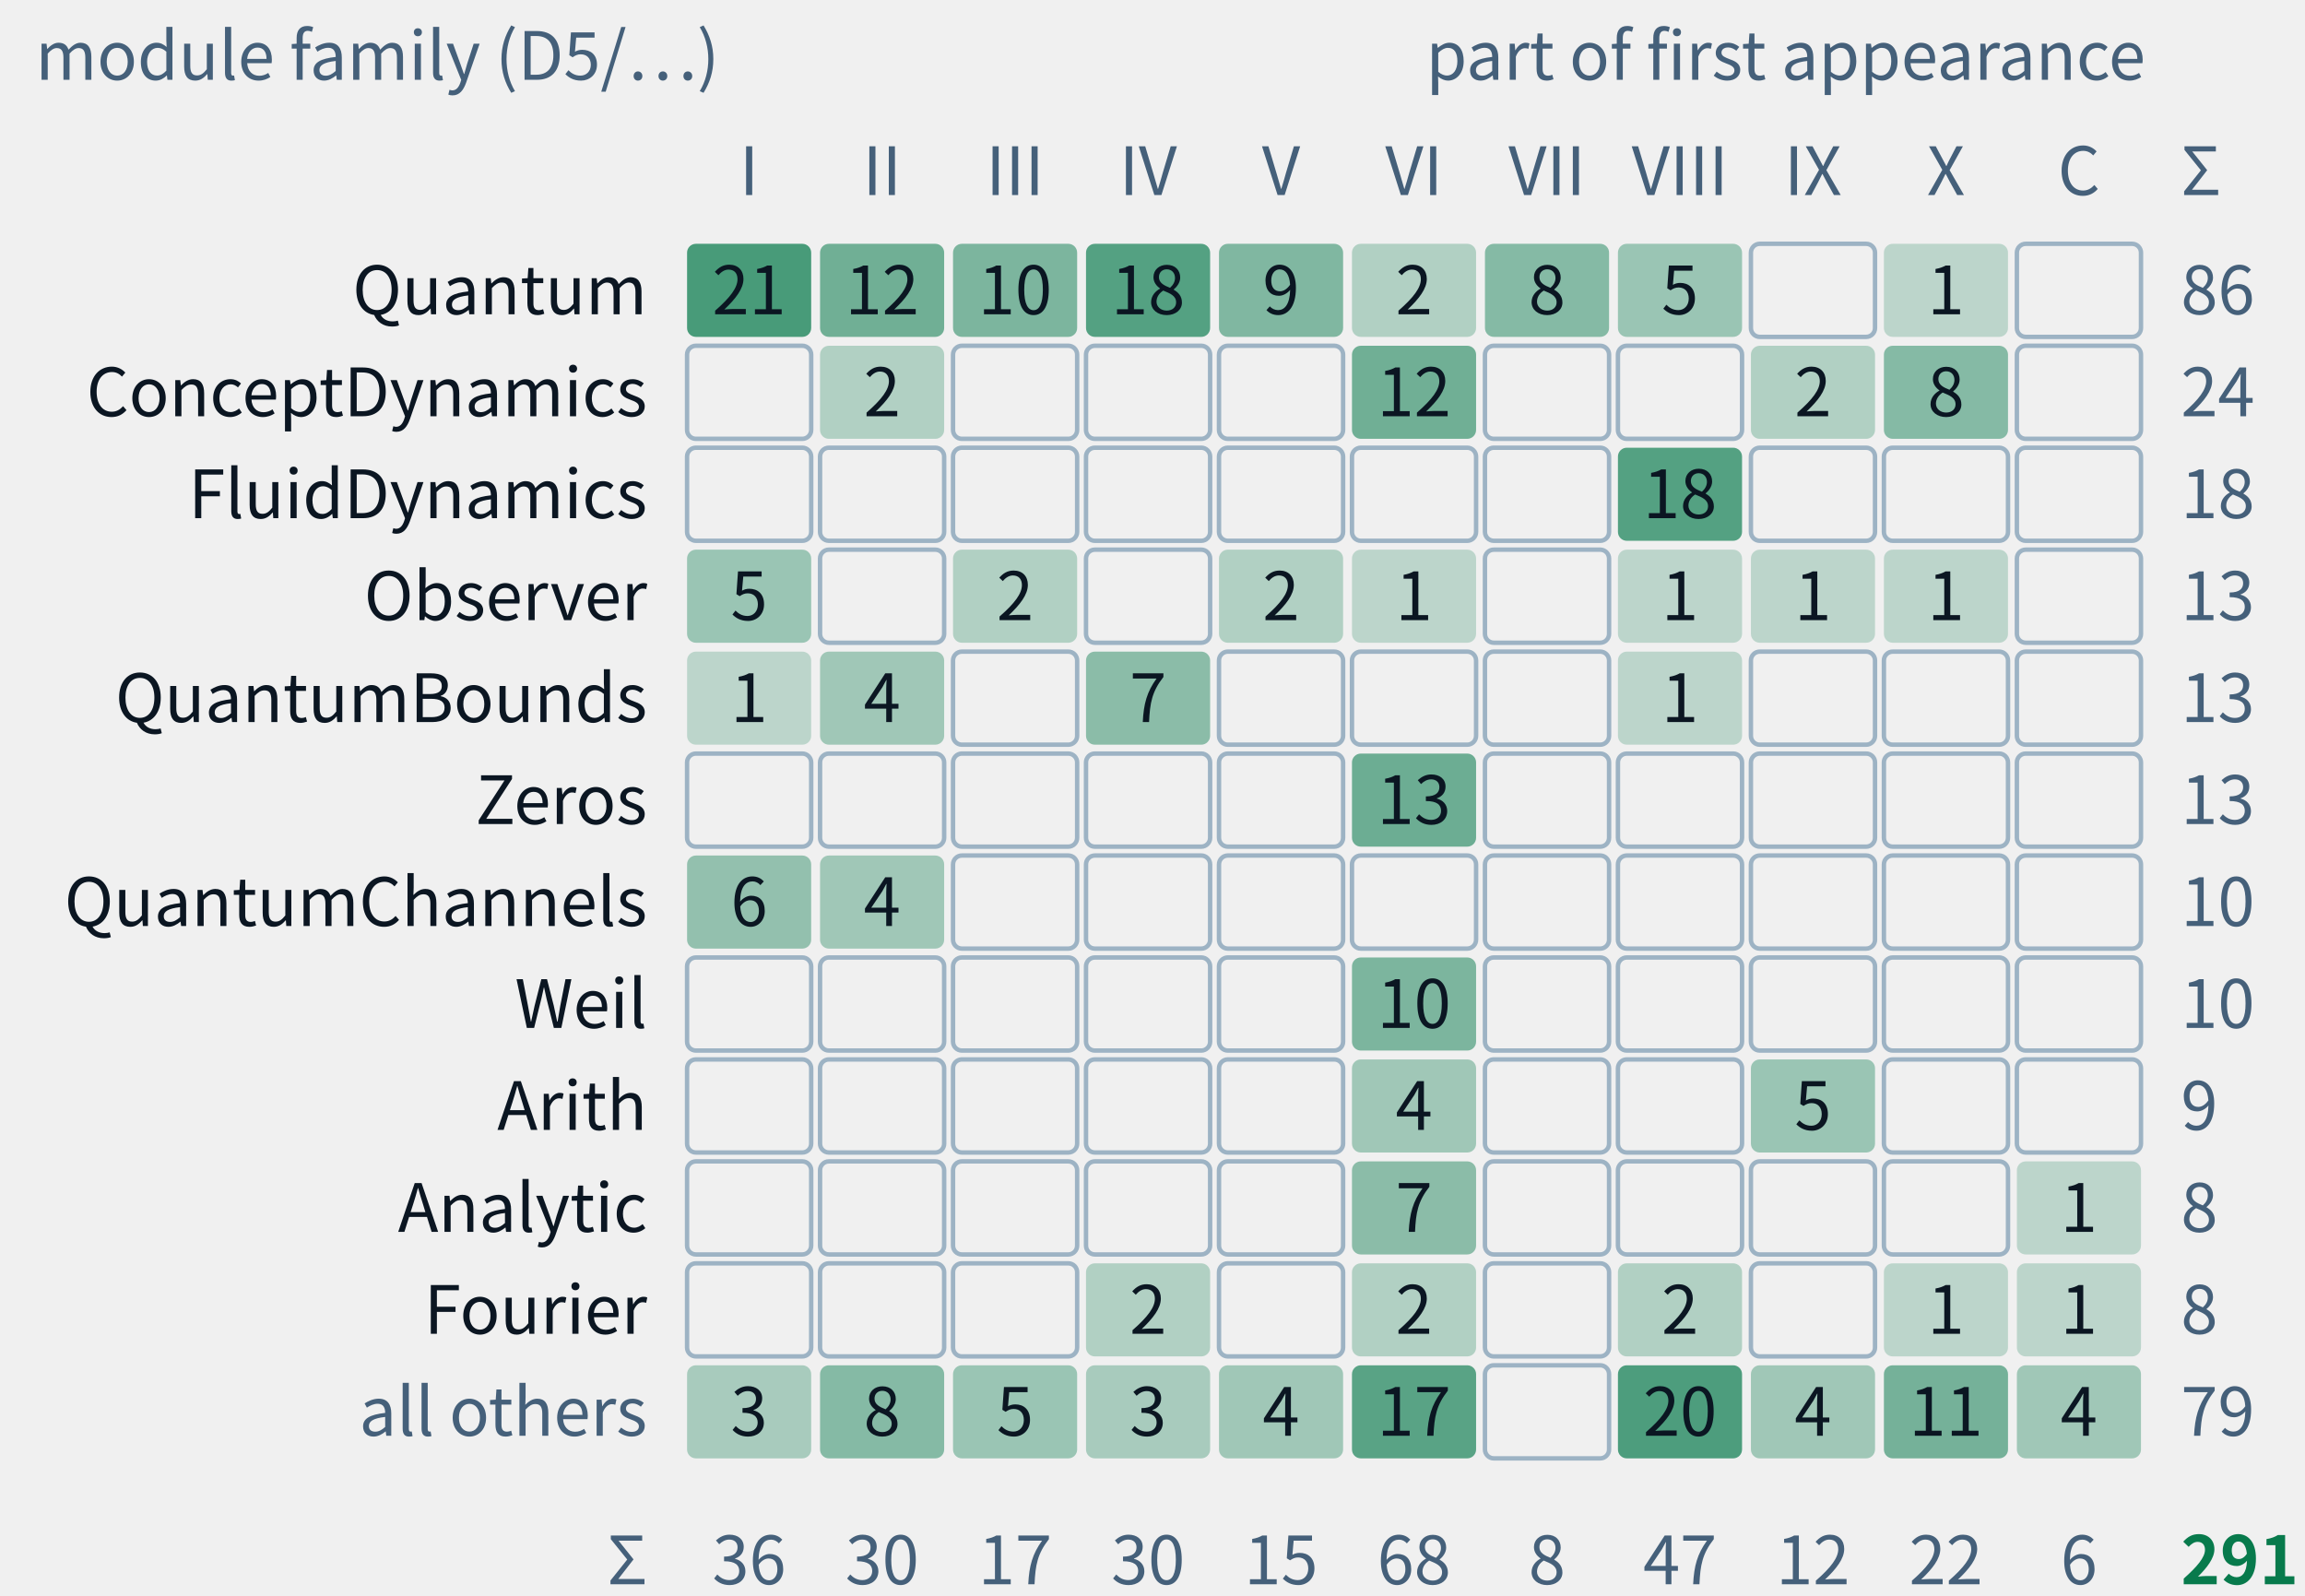
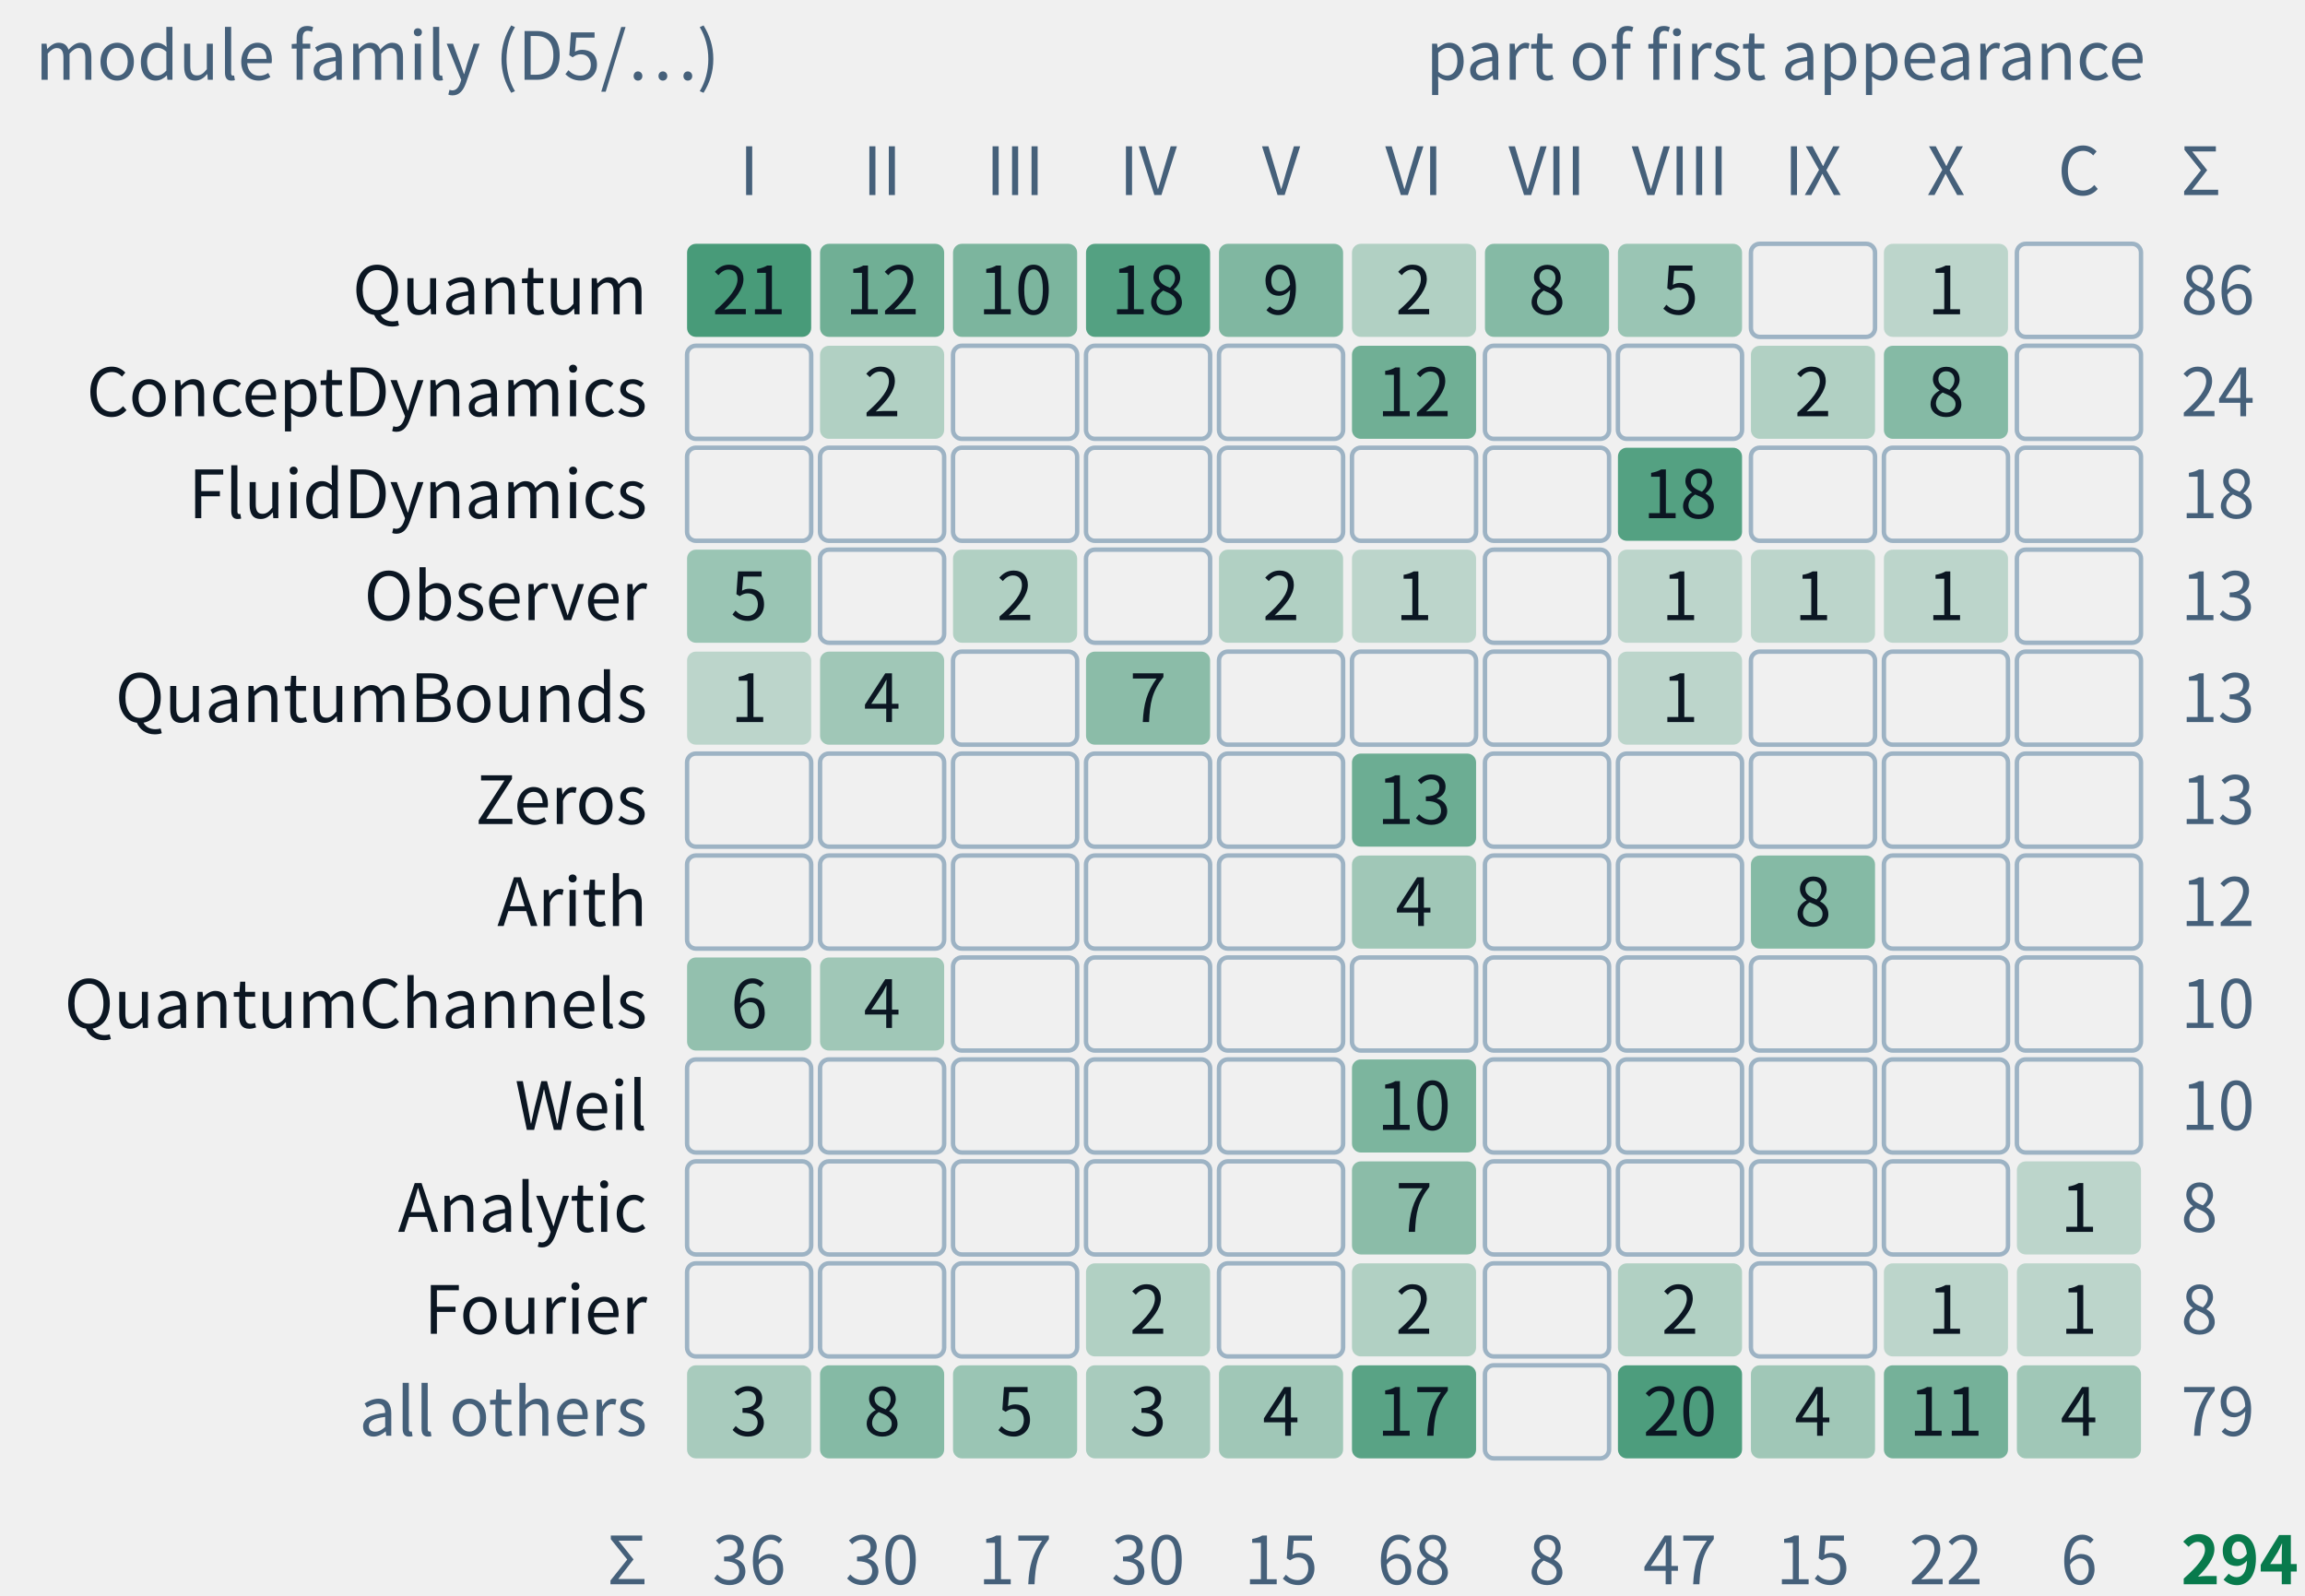
- <svg xmlns="http://www.w3.org/2000/svg" class="tr-fig" data-tr-fig="appc-modules-by-part" data-lang="en" viewBox="0 0 520 360" width="520" height="360" font-family="'Noto Sans SC', 'Noto Sans CJK SC', 'Source Sans 3', 'PingFang SC', 'Microsoft YaHei', system-ui, sans-serif" role="img" aria-label="A grid of counts: the rows are module families of trureturing, from top to bottom Quantum, ConceptDynamics, FluidDynamics, Observer, QuantumBounds, Zeros, QuantumChannels, Weil, Arith, Analytic, Fourier and all others; the columns are Parts I to X and the coda with the appendices. Each cell gives how many theorems of that family first appear in that part, the darker the more, blank for none. The Quantum family is the largest, 86 theorems, spread over Parts I to VIII and X; all 18 of FluidDynamics are in Part VIII; Zeros and Weil appear only in Part VI. They add up to 291, the C.1 index of appendix C.">
+ <svg xmlns="http://www.w3.org/2000/svg" class="tr-fig" data-tr-fig="appc-modules-by-part" data-lang="en" viewBox="0 0 520 360" width="520" height="360" font-family="'Noto Sans SC', 'Noto Sans CJK SC', 'Source Sans 3', 'PingFang SC', 'Microsoft YaHei', system-ui, sans-serif" role="img" aria-label="A grid of counts: the rows are module families of trureturing, from top to bottom Quantum, ConceptDynamics, FluidDynamics, Observer, QuantumBounds, Zeros, Arith, QuantumChannels, Weil, Analytic, Fourier and all others; the columns are Parts I to X and the coda with the appendices. Each cell gives how many theorems of that family first appear in that part, the darker the more, blank for none. The Quantum family is the largest, 86 theorems, spread over Parts I to VIII and X; all 18 of FluidDynamics are in Part VIII; Zeros and Weil appear only in Part VI. They add up to 294, the C.1 index of appendix C.">
  <style>.ts-ink{stroke:#0b1622}.tf-ink{fill:#0b1622}.ts-dim{stroke:#45607a}.tf-dim{fill:#45607a}.ts-faint{stroke:#9db3c4}.tf-faint{fill:#9db3c4}.ts-edge{stroke:#b9d0dd}.tf-edge{fill:#b9d0dd}.ts-hot{stroke:#5f9bb5}.tf-hot{fill:#5f9bb5}.ts-bg{stroke:#ffffff}.tf-bg{fill:#ffffff}.ts-panel{stroke:#eef5f9}.tf-panel{fill:#eef5f9}.ts-sheet{stroke:#f7fbfd}.tf-sheet{fill:#f7fbfd}.ts-cyan{stroke:#007c8a}.tf-cyan{fill:#007c8a}.ts-magenta{stroke:#b0128f}.tf-magenta{fill:#b0128f}.ts-amber{stroke:#946200}.tf-amber{fill:#946200}.ts-violet{stroke:#5a45c8}.tf-violet{fill:#5a45c8}.ts-ok{stroke:#087a4c}.tf-ok{fill:#087a4c}.ts-warn{stroke:#c21f3a}.tf-warn{fill:#c21f3a}.ts-blue{stroke:#1d5fd0}.tf-blue{fill:#1d5fd0}.ts-orange{stroke:#b85410}.tf-orange{fill:#b85410}.ts-sigma{stroke:#28405a}.tf-sigma{fill:#28405a}@media (prefers-color-scheme:dark){.ts-ink{stroke:#d4efff}.tf-ink{fill:#d4efff}.ts-dim{stroke:#6f8ea5}.tf-dim{fill:#6f8ea5}.ts-faint{stroke:#34506a}.tf-faint{fill:#34506a}.ts-edge{stroke:#143049}.tf-edge{fill:#143049}.ts-hot{stroke:#1f5d7c}.tf-hot{fill:#1f5d7c}.ts-bg{stroke:#03060c}.tf-bg{fill:#03060c}.ts-panel{stroke:#07101b}.tf-panel{fill:#07101b}.ts-sheet{stroke:#050c16}.tf-sheet{fill:#050c16}.ts-cyan{stroke:#19f0ff}.tf-cyan{fill:#19f0ff}.ts-magenta{stroke:#ff2fd0}.tf-magenta{fill:#ff2fd0}.ts-amber{stroke:#ffc83d}.tf-amber{fill:#ffc83d}.ts-violet{stroke:#9d8cff}.tf-violet{fill:#9d8cff}.ts-ok{stroke:#46ffb2}.tf-ok{fill:#46ffb2}.ts-warn{stroke:#ff5064}.tf-warn{fill:#ff5064}.ts-blue{stroke:#2a7bff}.tf-blue{fill:#2a7bff}.ts-orange{stroke:#ff8a3c}.tf-orange{fill:#ff8a3c}.ts-sigma{stroke:#cfe3ff}.tf-sigma{fill:#cfe3ff}}</style>
  <text class="tf-dim" x="8" y="18" font-size="15">module family (D5/…)</text>
  <text class="tf-dim" x="484" y="18" font-size="15" text-anchor="end">part of first appearance</text>
  <text class="tf-dim" x="169" y="44" font-size="15" text-anchor="middle">I</text>
  <text class="tf-dim" x="199" y="44" font-size="15" text-anchor="middle">II</text>
  <text class="tf-dim" x="229" y="44" font-size="15" text-anchor="middle">III</text>
  <text class="tf-dim" x="259" y="44" font-size="15" text-anchor="middle">IV</text>
  <text class="tf-dim" x="289" y="44" font-size="15" text-anchor="middle">V</text>
  <text class="tf-dim" x="319" y="44" font-size="15" text-anchor="middle">VI</text>
  <text class="tf-dim" x="349" y="44" font-size="15" text-anchor="middle">VII</text>
  <text class="tf-dim" x="379" y="44" font-size="15" text-anchor="middle">VIII</text>
  <text class="tf-dim" x="409" y="44" font-size="15" text-anchor="middle">IX</text>
  <text class="tf-dim" x="439" y="44" font-size="15" text-anchor="middle">X</text>
  <text class="tf-dim" x="469" y="44" font-size="15" text-anchor="middle">C</text>
  <text class="tf-ink" x="146" y="70.9" font-size="15" text-anchor="end">Quantum</text>
  <rect x="155" y="55" width="28" height="21" rx="2" class="tf-ok" fill-opacity="0.72" />
  <text class="tf-ink" x="169" y="70.9" font-size="15" text-anchor="middle">21</text>
  <rect x="185" y="55" width="28" height="21" rx="2" class="tf-ok" fill-opacity="0.55" />
  <text class="tf-ink" x="199" y="70.9" font-size="15" text-anchor="middle">12</text>
  <rect x="215" y="55" width="28" height="21" rx="2" class="tf-ok" fill-opacity="0.5" />
  <text class="tf-ink" x="229" y="70.9" font-size="15" text-anchor="middle">10</text>
  <rect x="245" y="55" width="28" height="21" rx="2" class="tf-ok" fill-opacity="0.67" />
  <text class="tf-ink" x="259" y="70.9" font-size="15" text-anchor="middle">18</text>
  <rect x="275" y="55" width="28" height="21" rx="2" class="tf-ok" fill-opacity="0.48" />
  <text class="tf-ink" x="289" y="70.9" font-size="15" text-anchor="middle">9</text>
  <rect x="305" y="55" width="28" height="21" rx="2" class="tf-ok" fill-opacity="0.27" />
  <text class="tf-ink" x="319" y="70.9" font-size="15" text-anchor="middle">2</text>
  <rect x="335" y="55" width="28" height="21" rx="2" class="tf-ok" fill-opacity="0.46" />
  <text class="tf-ink" x="349" y="70.9" font-size="15" text-anchor="middle">8</text>
  <rect x="365" y="55" width="28" height="21" rx="2" class="tf-ok" fill-opacity="0.37" />
  <text class="tf-ink" x="379" y="70.9" font-size="15" text-anchor="middle">5</text>
  <rect x="395" y="55" width="28" height="21" rx="2" class="ts-faint" stroke-width="1" fill="none" />
  <rect x="425" y="55" width="28" height="21" rx="2" class="tf-ok" fill-opacity="0.22" />
  <text class="tf-ink" x="439" y="70.9" font-size="15" text-anchor="middle">1</text>
  <rect x="455" y="55" width="28" height="21" rx="2" class="ts-faint" stroke-width="1" fill="none" />
  <text class="tf-dim" x="492" y="70.9" font-size="15">86</text>
  <text class="tf-ink" x="146" y="93.9" font-size="15" text-anchor="end">ConceptDynamics</text>
  <rect x="155" y="78" width="28" height="21" rx="2" class="ts-faint" stroke-width="1" fill="none" />
  <rect x="185" y="78" width="28" height="21" rx="2" class="tf-ok" fill-opacity="0.27" />
  <text class="tf-ink" x="199" y="93.9" font-size="15" text-anchor="middle">2</text>
  <rect x="215" y="78" width="28" height="21" rx="2" class="ts-faint" stroke-width="1" fill="none" />
  <rect x="245" y="78" width="28" height="21" rx="2" class="ts-faint" stroke-width="1" fill="none" />
  <rect x="275" y="78" width="28" height="21" rx="2" class="ts-faint" stroke-width="1" fill="none" />
  <rect x="305" y="78" width="28" height="21" rx="2" class="tf-ok" fill-opacity="0.55" />
  <text class="tf-ink" x="319" y="93.9" font-size="15" text-anchor="middle">12</text>
  <rect x="335" y="78" width="28" height="21" rx="2" class="ts-faint" stroke-width="1" fill="none" />
  <rect x="365" y="78" width="28" height="21" rx="2" class="ts-faint" stroke-width="1" fill="none" />
  <rect x="395" y="78" width="28" height="21" rx="2" class="tf-ok" fill-opacity="0.27" />
  <text class="tf-ink" x="409" y="93.9" font-size="15" text-anchor="middle">2</text>
  <rect x="425" y="78" width="28" height="21" rx="2" class="tf-ok" fill-opacity="0.46" />
  <text class="tf-ink" x="439" y="93.9" font-size="15" text-anchor="middle">8</text>
  <rect x="455" y="78" width="28" height="21" rx="2" class="ts-faint" stroke-width="1" fill="none" />
  <text class="tf-dim" x="492" y="93.9" font-size="15">24</text>
  <text class="tf-ink" x="146" y="116.9" font-size="15" text-anchor="end">FluidDynamics</text>
  <rect x="155" y="101" width="28" height="21" rx="2" class="ts-faint" stroke-width="1" fill="none" />
  <rect x="185" y="101" width="28" height="21" rx="2" class="ts-faint" stroke-width="1" fill="none" />
  <rect x="215" y="101" width="28" height="21" rx="2" class="ts-faint" stroke-width="1" fill="none" />
  <rect x="245" y="101" width="28" height="21" rx="2" class="ts-faint" stroke-width="1" fill="none" />
  <rect x="275" y="101" width="28" height="21" rx="2" class="ts-faint" stroke-width="1" fill="none" />
  <rect x="305" y="101" width="28" height="21" rx="2" class="ts-faint" stroke-width="1" fill="none" />
  <rect x="335" y="101" width="28" height="21" rx="2" class="ts-faint" stroke-width="1" fill="none" />
  <rect x="365" y="101" width="28" height="21" rx="2" class="tf-ok" fill-opacity="0.67" />
  <text class="tf-ink" x="379" y="116.9" font-size="15" text-anchor="middle">18</text>
  <rect x="395" y="101" width="28" height="21" rx="2" class="ts-faint" stroke-width="1" fill="none" />
  <rect x="425" y="101" width="28" height="21" rx="2" class="ts-faint" stroke-width="1" fill="none" />
  <rect x="455" y="101" width="28" height="21" rx="2" class="ts-faint" stroke-width="1" fill="none" />
  <text class="tf-dim" x="492" y="116.9" font-size="15">18</text>
  <text class="tf-ink" x="146" y="139.9" font-size="15" text-anchor="end">Observer</text>
  <rect x="155" y="124" width="28" height="21" rx="2" class="tf-ok" fill-opacity="0.37" />
  <text class="tf-ink" x="169" y="139.9" font-size="15" text-anchor="middle">5</text>
  <rect x="185" y="124" width="28" height="21" rx="2" class="ts-faint" stroke-width="1" fill="none" />
  <rect x="215" y="124" width="28" height="21" rx="2" class="tf-ok" fill-opacity="0.27" />
  <text class="tf-ink" x="229" y="139.9" font-size="15" text-anchor="middle">2</text>
  <rect x="245" y="124" width="28" height="21" rx="2" class="ts-faint" stroke-width="1" fill="none" />
  <rect x="275" y="124" width="28" height="21" rx="2" class="tf-ok" fill-opacity="0.27" />
  <text class="tf-ink" x="289" y="139.9" font-size="15" text-anchor="middle">2</text>
  <rect x="305" y="124" width="28" height="21" rx="2" class="tf-ok" fill-opacity="0.22" />
  <text class="tf-ink" x="319" y="139.9" font-size="15" text-anchor="middle">1</text>
  <rect x="335" y="124" width="28" height="21" rx="2" class="ts-faint" stroke-width="1" fill="none" />
  <rect x="365" y="124" width="28" height="21" rx="2" class="tf-ok" fill-opacity="0.22" />
  <text class="tf-ink" x="379" y="139.9" font-size="15" text-anchor="middle">1</text>
  <rect x="395" y="124" width="28" height="21" rx="2" class="tf-ok" fill-opacity="0.22" />
  <text class="tf-ink" x="409" y="139.9" font-size="15" text-anchor="middle">1</text>
  <rect x="425" y="124" width="28" height="21" rx="2" class="tf-ok" fill-opacity="0.22" />
  <text class="tf-ink" x="439" y="139.9" font-size="15" text-anchor="middle">1</text>
  <rect x="455" y="124" width="28" height="21" rx="2" class="ts-faint" stroke-width="1" fill="none" />
  <text class="tf-dim" x="492" y="139.9" font-size="15">13</text>
  <text class="tf-ink" x="146" y="162.9" font-size="15" text-anchor="end">QuantumBounds</text>
  <rect x="155" y="147" width="28" height="21" rx="2" class="tf-ok" fill-opacity="0.22" />
  <text class="tf-ink" x="169" y="162.9" font-size="15" text-anchor="middle">1</text>
  <rect x="185" y="147" width="28" height="21" rx="2" class="tf-ok" fill-opacity="0.34" />
  <text class="tf-ink" x="199" y="162.9" font-size="15" text-anchor="middle">4</text>
  <rect x="215" y="147" width="28" height="21" rx="2" class="ts-faint" stroke-width="1" fill="none" />
  <rect x="245" y="147" width="28" height="21" rx="2" class="tf-ok" fill-opacity="0.43" />
  <text class="tf-ink" x="259" y="162.9" font-size="15" text-anchor="middle">7</text>
  <rect x="275" y="147" width="28" height="21" rx="2" class="ts-faint" stroke-width="1" fill="none" />
  <rect x="305" y="147" width="28" height="21" rx="2" class="ts-faint" stroke-width="1" fill="none" />
  <rect x="335" y="147" width="28" height="21" rx="2" class="ts-faint" stroke-width="1" fill="none" />
  <rect x="365" y="147" width="28" height="21" rx="2" class="tf-ok" fill-opacity="0.22" />
  <text class="tf-ink" x="379" y="162.9" font-size="15" text-anchor="middle">1</text>
  <rect x="395" y="147" width="28" height="21" rx="2" class="ts-faint" stroke-width="1" fill="none" />
  <rect x="425" y="147" width="28" height="21" rx="2" class="ts-faint" stroke-width="1" fill="none" />
  <rect x="455" y="147" width="28" height="21" rx="2" class="ts-faint" stroke-width="1" fill="none" />
  <text class="tf-dim" x="492" y="162.9" font-size="15">13</text>
  <text class="tf-ink" x="146" y="185.9" font-size="15" text-anchor="end">Zeros</text>
  <rect x="155" y="170" width="28" height="21" rx="2" class="ts-faint" stroke-width="1" fill="none" />
  <rect x="185" y="170" width="28" height="21" rx="2" class="ts-faint" stroke-width="1" fill="none" />
  <rect x="215" y="170" width="28" height="21" rx="2" class="ts-faint" stroke-width="1" fill="none" />
  <rect x="245" y="170" width="28" height="21" rx="2" class="ts-faint" stroke-width="1" fill="none" />
  <rect x="275" y="170" width="28" height="21" rx="2" class="ts-faint" stroke-width="1" fill="none" />
  <rect x="305" y="170" width="28" height="21" rx="2" class="tf-ok" fill-opacity="0.57" />
  <text class="tf-ink" x="319" y="185.9" font-size="15" text-anchor="middle">13</text>
  <rect x="335" y="170" width="28" height="21" rx="2" class="ts-faint" stroke-width="1" fill="none" />
  <rect x="365" y="170" width="28" height="21" rx="2" class="ts-faint" stroke-width="1" fill="none" />
  <rect x="395" y="170" width="28" height="21" rx="2" class="ts-faint" stroke-width="1" fill="none" />
  <rect x="425" y="170" width="28" height="21" rx="2" class="ts-faint" stroke-width="1" fill="none" />
  <rect x="455" y="170" width="28" height="21" rx="2" class="ts-faint" stroke-width="1" fill="none" />
  <text class="tf-dim" x="492" y="185.9" font-size="15">13</text>
-   <text class="tf-ink" x="146" y="208.9" font-size="15" text-anchor="end">QuantumChannels</text>
-   <rect x="155" y="193" width="28" height="21" rx="2" class="tf-ok" fill-opacity="0.4" />
-   <text class="tf-ink" x="169" y="208.9" font-size="15" text-anchor="middle">6</text>
-   <rect x="185" y="193" width="28" height="21" rx="2" class="tf-ok" fill-opacity="0.34" />
-   <text class="tf-ink" x="199" y="208.9" font-size="15" text-anchor="middle">4</text>
+   <text class="tf-ink" x="146" y="208.9" font-size="15" text-anchor="end">Arith</text>
+   <rect x="155" y="193" width="28" height="21" rx="2" class="ts-faint" stroke-width="1" fill="none" />
+   <rect x="185" y="193" width="28" height="21" rx="2" class="ts-faint" stroke-width="1" fill="none" />
  <rect x="215" y="193" width="28" height="21" rx="2" class="ts-faint" stroke-width="1" fill="none" />
  <rect x="245" y="193" width="28" height="21" rx="2" class="ts-faint" stroke-width="1" fill="none" />
  <rect x="275" y="193" width="28" height="21" rx="2" class="ts-faint" stroke-width="1" fill="none" />
-   <rect x="305" y="193" width="28" height="21" rx="2" class="ts-faint" stroke-width="1" fill="none" />
+   <rect x="305" y="193" width="28" height="21" rx="2" class="tf-ok" fill-opacity="0.34" />
+   <text class="tf-ink" x="319" y="208.9" font-size="15" text-anchor="middle">4</text>
  <rect x="335" y="193" width="28" height="21" rx="2" class="ts-faint" stroke-width="1" fill="none" />
  <rect x="365" y="193" width="28" height="21" rx="2" class="ts-faint" stroke-width="1" fill="none" />
-   <rect x="395" y="193" width="28" height="21" rx="2" class="ts-faint" stroke-width="1" fill="none" />
+   <rect x="395" y="193" width="28" height="21" rx="2" class="tf-ok" fill-opacity="0.46" />
+   <text class="tf-ink" x="409" y="208.9" font-size="15" text-anchor="middle">8</text>
  <rect x="425" y="193" width="28" height="21" rx="2" class="ts-faint" stroke-width="1" fill="none" />
  <rect x="455" y="193" width="28" height="21" rx="2" class="ts-faint" stroke-width="1" fill="none" />
-   <text class="tf-dim" x="492" y="208.9" font-size="15">10</text>
-   <text class="tf-ink" x="146" y="231.9" font-size="15" text-anchor="end">Weil</text>
-   <rect x="155" y="216" width="28" height="21" rx="2" class="ts-faint" stroke-width="1" fill="none" />
-   <rect x="185" y="216" width="28" height="21" rx="2" class="ts-faint" stroke-width="1" fill="none" />
+   <text class="tf-dim" x="492" y="208.9" font-size="15">12</text>
+   <text class="tf-ink" x="146" y="231.9" font-size="15" text-anchor="end">QuantumChannels</text>
+   <rect x="155" y="216" width="28" height="21" rx="2" class="tf-ok" fill-opacity="0.4" />
+   <text class="tf-ink" x="169" y="231.9" font-size="15" text-anchor="middle">6</text>
+   <rect x="185" y="216" width="28" height="21" rx="2" class="tf-ok" fill-opacity="0.34" />
+   <text class="tf-ink" x="199" y="231.9" font-size="15" text-anchor="middle">4</text>
  <rect x="215" y="216" width="28" height="21" rx="2" class="ts-faint" stroke-width="1" fill="none" />
  <rect x="245" y="216" width="28" height="21" rx="2" class="ts-faint" stroke-width="1" fill="none" />
  <rect x="275" y="216" width="28" height="21" rx="2" class="ts-faint" stroke-width="1" fill="none" />
-   <rect x="305" y="216" width="28" height="21" rx="2" class="tf-ok" fill-opacity="0.5" />
-   <text class="tf-ink" x="319" y="231.9" font-size="15" text-anchor="middle">10</text>
+   <rect x="305" y="216" width="28" height="21" rx="2" class="ts-faint" stroke-width="1" fill="none" />
  <rect x="335" y="216" width="28" height="21" rx="2" class="ts-faint" stroke-width="1" fill="none" />
  <rect x="365" y="216" width="28" height="21" rx="2" class="ts-faint" stroke-width="1" fill="none" />
  <rect x="395" y="216" width="28" height="21" rx="2" class="ts-faint" stroke-width="1" fill="none" />
  <rect x="425" y="216" width="28" height="21" rx="2" class="ts-faint" stroke-width="1" fill="none" />
  <rect x="455" y="216" width="28" height="21" rx="2" class="ts-faint" stroke-width="1" fill="none" />
  <text class="tf-dim" x="492" y="231.9" font-size="15">10</text>
-   <text class="tf-ink" x="146" y="254.9" font-size="15" text-anchor="end">Arith</text>
+   <text class="tf-ink" x="146" y="254.9" font-size="15" text-anchor="end">Weil</text>
  <rect x="155" y="239" width="28" height="21" rx="2" class="ts-faint" stroke-width="1" fill="none" />
  <rect x="185" y="239" width="28" height="21" rx="2" class="ts-faint" stroke-width="1" fill="none" />
  <rect x="215" y="239" width="28" height="21" rx="2" class="ts-faint" stroke-width="1" fill="none" />
  <rect x="245" y="239" width="28" height="21" rx="2" class="ts-faint" stroke-width="1" fill="none" />
  <rect x="275" y="239" width="28" height="21" rx="2" class="ts-faint" stroke-width="1" fill="none" />
-   <rect x="305" y="239" width="28" height="21" rx="2" class="tf-ok" fill-opacity="0.34" />
-   <text class="tf-ink" x="319" y="254.9" font-size="15" text-anchor="middle">4</text>
+   <rect x="305" y="239" width="28" height="21" rx="2" class="tf-ok" fill-opacity="0.5" />
+   <text class="tf-ink" x="319" y="254.9" font-size="15" text-anchor="middle">10</text>
  <rect x="335" y="239" width="28" height="21" rx="2" class="ts-faint" stroke-width="1" fill="none" />
  <rect x="365" y="239" width="28" height="21" rx="2" class="ts-faint" stroke-width="1" fill="none" />
-   <rect x="395" y="239" width="28" height="21" rx="2" class="tf-ok" fill-opacity="0.37" />
-   <text class="tf-ink" x="409" y="254.9" font-size="15" text-anchor="middle">5</text>
+   <rect x="395" y="239" width="28" height="21" rx="2" class="ts-faint" stroke-width="1" fill="none" />
  <rect x="425" y="239" width="28" height="21" rx="2" class="ts-faint" stroke-width="1" fill="none" />
  <rect x="455" y="239" width="28" height="21" rx="2" class="ts-faint" stroke-width="1" fill="none" />
-   <text class="tf-dim" x="492" y="254.9" font-size="15">9</text>
+   <text class="tf-dim" x="492" y="254.9" font-size="15">10</text>
  <text class="tf-ink" x="146" y="277.9" font-size="15" text-anchor="end">Analytic</text>
  <rect x="155" y="262" width="28" height="21" rx="2" class="ts-faint" stroke-width="1" fill="none" />
  <rect x="185" y="262" width="28" height="21" rx="2" class="ts-faint" stroke-width="1" fill="none" />
  <rect x="215" y="262" width="28" height="21" rx="2" class="ts-faint" stroke-width="1" fill="none" />
  <rect x="245" y="262" width="28" height="21" rx="2" class="ts-faint" stroke-width="1" fill="none" />
  <rect x="275" y="262" width="28" height="21" rx="2" class="ts-faint" stroke-width="1" fill="none" />
  <rect x="305" y="262" width="28" height="21" rx="2" class="tf-ok" fill-opacity="0.43" />
  <text class="tf-ink" x="319" y="277.9" font-size="15" text-anchor="middle">7</text>
  <rect x="335" y="262" width="28" height="21" rx="2" class="ts-faint" stroke-width="1" fill="none" />
  <rect x="365" y="262" width="28" height="21" rx="2" class="ts-faint" stroke-width="1" fill="none" />
  <rect x="395" y="262" width="28" height="21" rx="2" class="ts-faint" stroke-width="1" fill="none" />
  <rect x="425" y="262" width="28" height="21" rx="2" class="ts-faint" stroke-width="1" fill="none" />
  <rect x="455" y="262" width="28" height="21" rx="2" class="tf-ok" fill-opacity="0.22" />
  <text class="tf-ink" x="469" y="277.9" font-size="15" text-anchor="middle">1</text>
  <text class="tf-dim" x="492" y="277.9" font-size="15">8</text>
  <text class="tf-ink" x="146" y="300.9" font-size="15" text-anchor="end">Fourier</text>
  <rect x="155" y="285" width="28" height="21" rx="2" class="ts-faint" stroke-width="1" fill="none" />
  <rect x="185" y="285" width="28" height="21" rx="2" class="ts-faint" stroke-width="1" fill="none" />
  <rect x="215" y="285" width="28" height="21" rx="2" class="ts-faint" stroke-width="1" fill="none" />
  <rect x="245" y="285" width="28" height="21" rx="2" class="tf-ok" fill-opacity="0.27" />
  <text class="tf-ink" x="259" y="300.9" font-size="15" text-anchor="middle">2</text>
  <rect x="275" y="285" width="28" height="21" rx="2" class="ts-faint" stroke-width="1" fill="none" />
  <rect x="305" y="285" width="28" height="21" rx="2" class="tf-ok" fill-opacity="0.27" />
  <text class="tf-ink" x="319" y="300.9" font-size="15" text-anchor="middle">2</text>
  <rect x="335" y="285" width="28" height="21" rx="2" class="ts-faint" stroke-width="1" fill="none" />
  <rect x="365" y="285" width="28" height="21" rx="2" class="tf-ok" fill-opacity="0.27" />
  <text class="tf-ink" x="379" y="300.9" font-size="15" text-anchor="middle">2</text>
  <rect x="395" y="285" width="28" height="21" rx="2" class="ts-faint" stroke-width="1" fill="none" />
  <rect x="425" y="285" width="28" height="21" rx="2" class="tf-ok" fill-opacity="0.22" />
  <text class="tf-ink" x="439" y="300.9" font-size="15" text-anchor="middle">1</text>
  <rect x="455" y="285" width="28" height="21" rx="2" class="tf-ok" fill-opacity="0.22" />
  <text class="tf-ink" x="469" y="300.9" font-size="15" text-anchor="middle">1</text>
  <text class="tf-dim" x="492" y="300.9" font-size="15">8</text>
  <text class="tf-dim" x="146" y="323.9" font-size="15" text-anchor="end">all others</text>
  <rect x="155" y="308" width="28" height="21" rx="2" class="tf-ok" fill-opacity="0.31" />
  <text class="tf-ink" x="169" y="323.9" font-size="15" text-anchor="middle">3</text>
  <rect x="185" y="308" width="28" height="21" rx="2" class="tf-ok" fill-opacity="0.46" />
  <text class="tf-ink" x="199" y="323.9" font-size="15" text-anchor="middle">8</text>
  <rect x="215" y="308" width="28" height="21" rx="2" class="tf-ok" fill-opacity="0.37" />
  <text class="tf-ink" x="229" y="323.9" font-size="15" text-anchor="middle">5</text>
  <rect x="245" y="308" width="28" height="21" rx="2" class="tf-ok" fill-opacity="0.31" />
  <text class="tf-ink" x="259" y="323.9" font-size="15" text-anchor="middle">3</text>
  <rect x="275" y="308" width="28" height="21" rx="2" class="tf-ok" fill-opacity="0.34" />
  <text class="tf-ink" x="289" y="323.9" font-size="15" text-anchor="middle">4</text>
  <rect x="305" y="308" width="28" height="21" rx="2" class="tf-ok" fill-opacity="0.65" />
  <text class="tf-ink" x="319" y="323.9" font-size="15" text-anchor="middle">17</text>
  <rect x="335" y="308" width="28" height="21" rx="2" class="ts-faint" stroke-width="1" fill="none" />
  <rect x="365" y="308" width="28" height="21" rx="2" class="tf-ok" fill-opacity="0.7" />
  <text class="tf-ink" x="379" y="323.9" font-size="15" text-anchor="middle">20</text>
  <rect x="395" y="308" width="28" height="21" rx="2" class="tf-ok" fill-opacity="0.34" />
  <text class="tf-ink" x="409" y="323.9" font-size="15" text-anchor="middle">4</text>
  <rect x="425" y="308" width="28" height="21" rx="2" class="tf-ok" fill-opacity="0.53" />
  <text class="tf-ink" x="439" y="323.9" font-size="15" text-anchor="middle">11</text>
  <rect x="455" y="308" width="28" height="21" rx="2" class="tf-ok" fill-opacity="0.34" />
  <text class="tf-ink" x="469" y="323.9" font-size="15" text-anchor="middle">4</text>
  <text class="tf-dim" x="492" y="323.9" font-size="15">79</text>
  <text class="tf-dim" x="492" y="44" font-size="15">Σ</text>
  <text class="tf-dim" x="146" y="357.4" font-size="15" text-anchor="end">Σ</text>
  <text class="tf-dim" x="169" y="357.4" font-size="15" text-anchor="middle">36</text>
  <text class="tf-dim" x="199" y="357.4" font-size="15" text-anchor="middle">30</text>
  <text class="tf-dim" x="229" y="357.4" font-size="15" text-anchor="middle">17</text>
  <text class="tf-dim" x="259" y="357.4" font-size="15" text-anchor="middle">30</text>
  <text class="tf-dim" x="289" y="357.4" font-size="15" text-anchor="middle">15</text>
  <text class="tf-dim" x="319" y="357.4" font-size="15" text-anchor="middle">68</text>
  <text class="tf-dim" x="349" y="357.4" font-size="15" text-anchor="middle">8</text>
  <text class="tf-dim" x="379" y="357.4" font-size="15" text-anchor="middle">47</text>
-   <text class="tf-dim" x="409" y="357.4" font-size="15" text-anchor="middle">12</text>
+   <text class="tf-dim" x="409" y="357.4" font-size="15" text-anchor="middle">15</text>
  <text class="tf-dim" x="439" y="357.4" font-size="15" text-anchor="middle">22</text>
  <text class="tf-dim" x="469" y="357.4" font-size="15" text-anchor="middle">6</text>
-   <text class="tf-ok" x="492" y="357.4" font-size="15" font-weight="600">291</text>
+   <text class="tf-ok" x="492" y="357.4" font-size="15" font-weight="600">294</text>
</svg>
